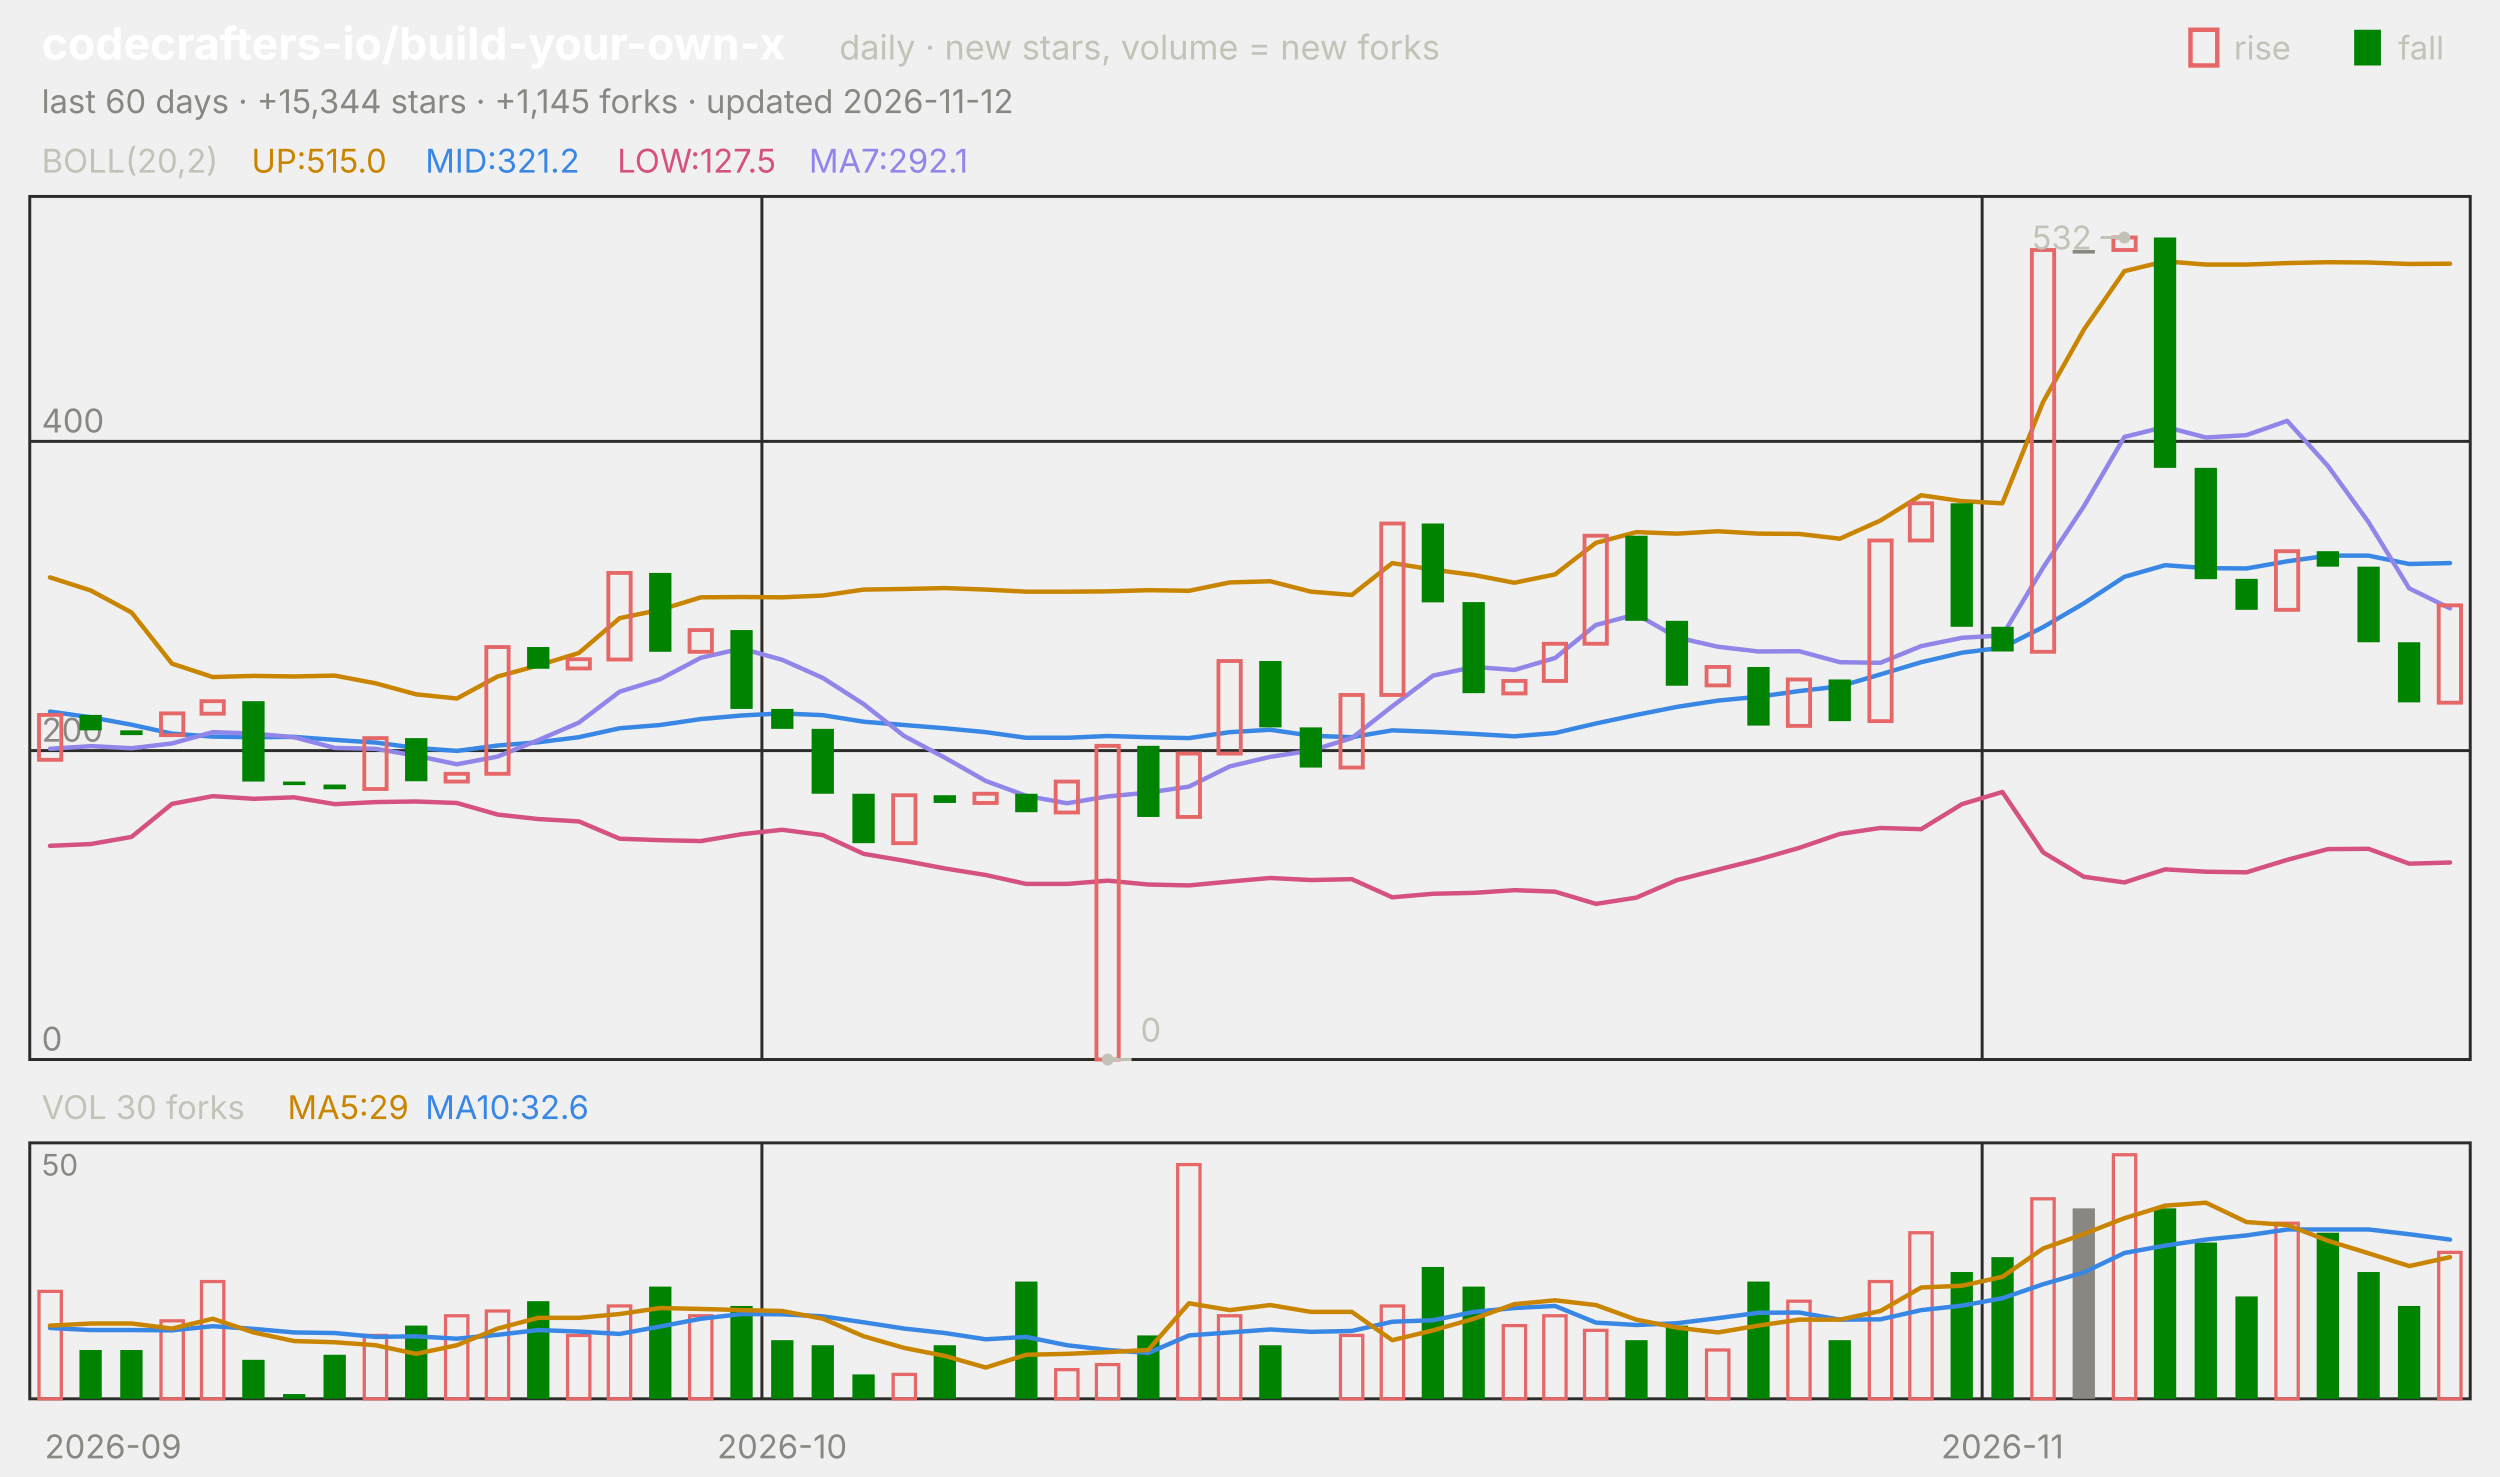
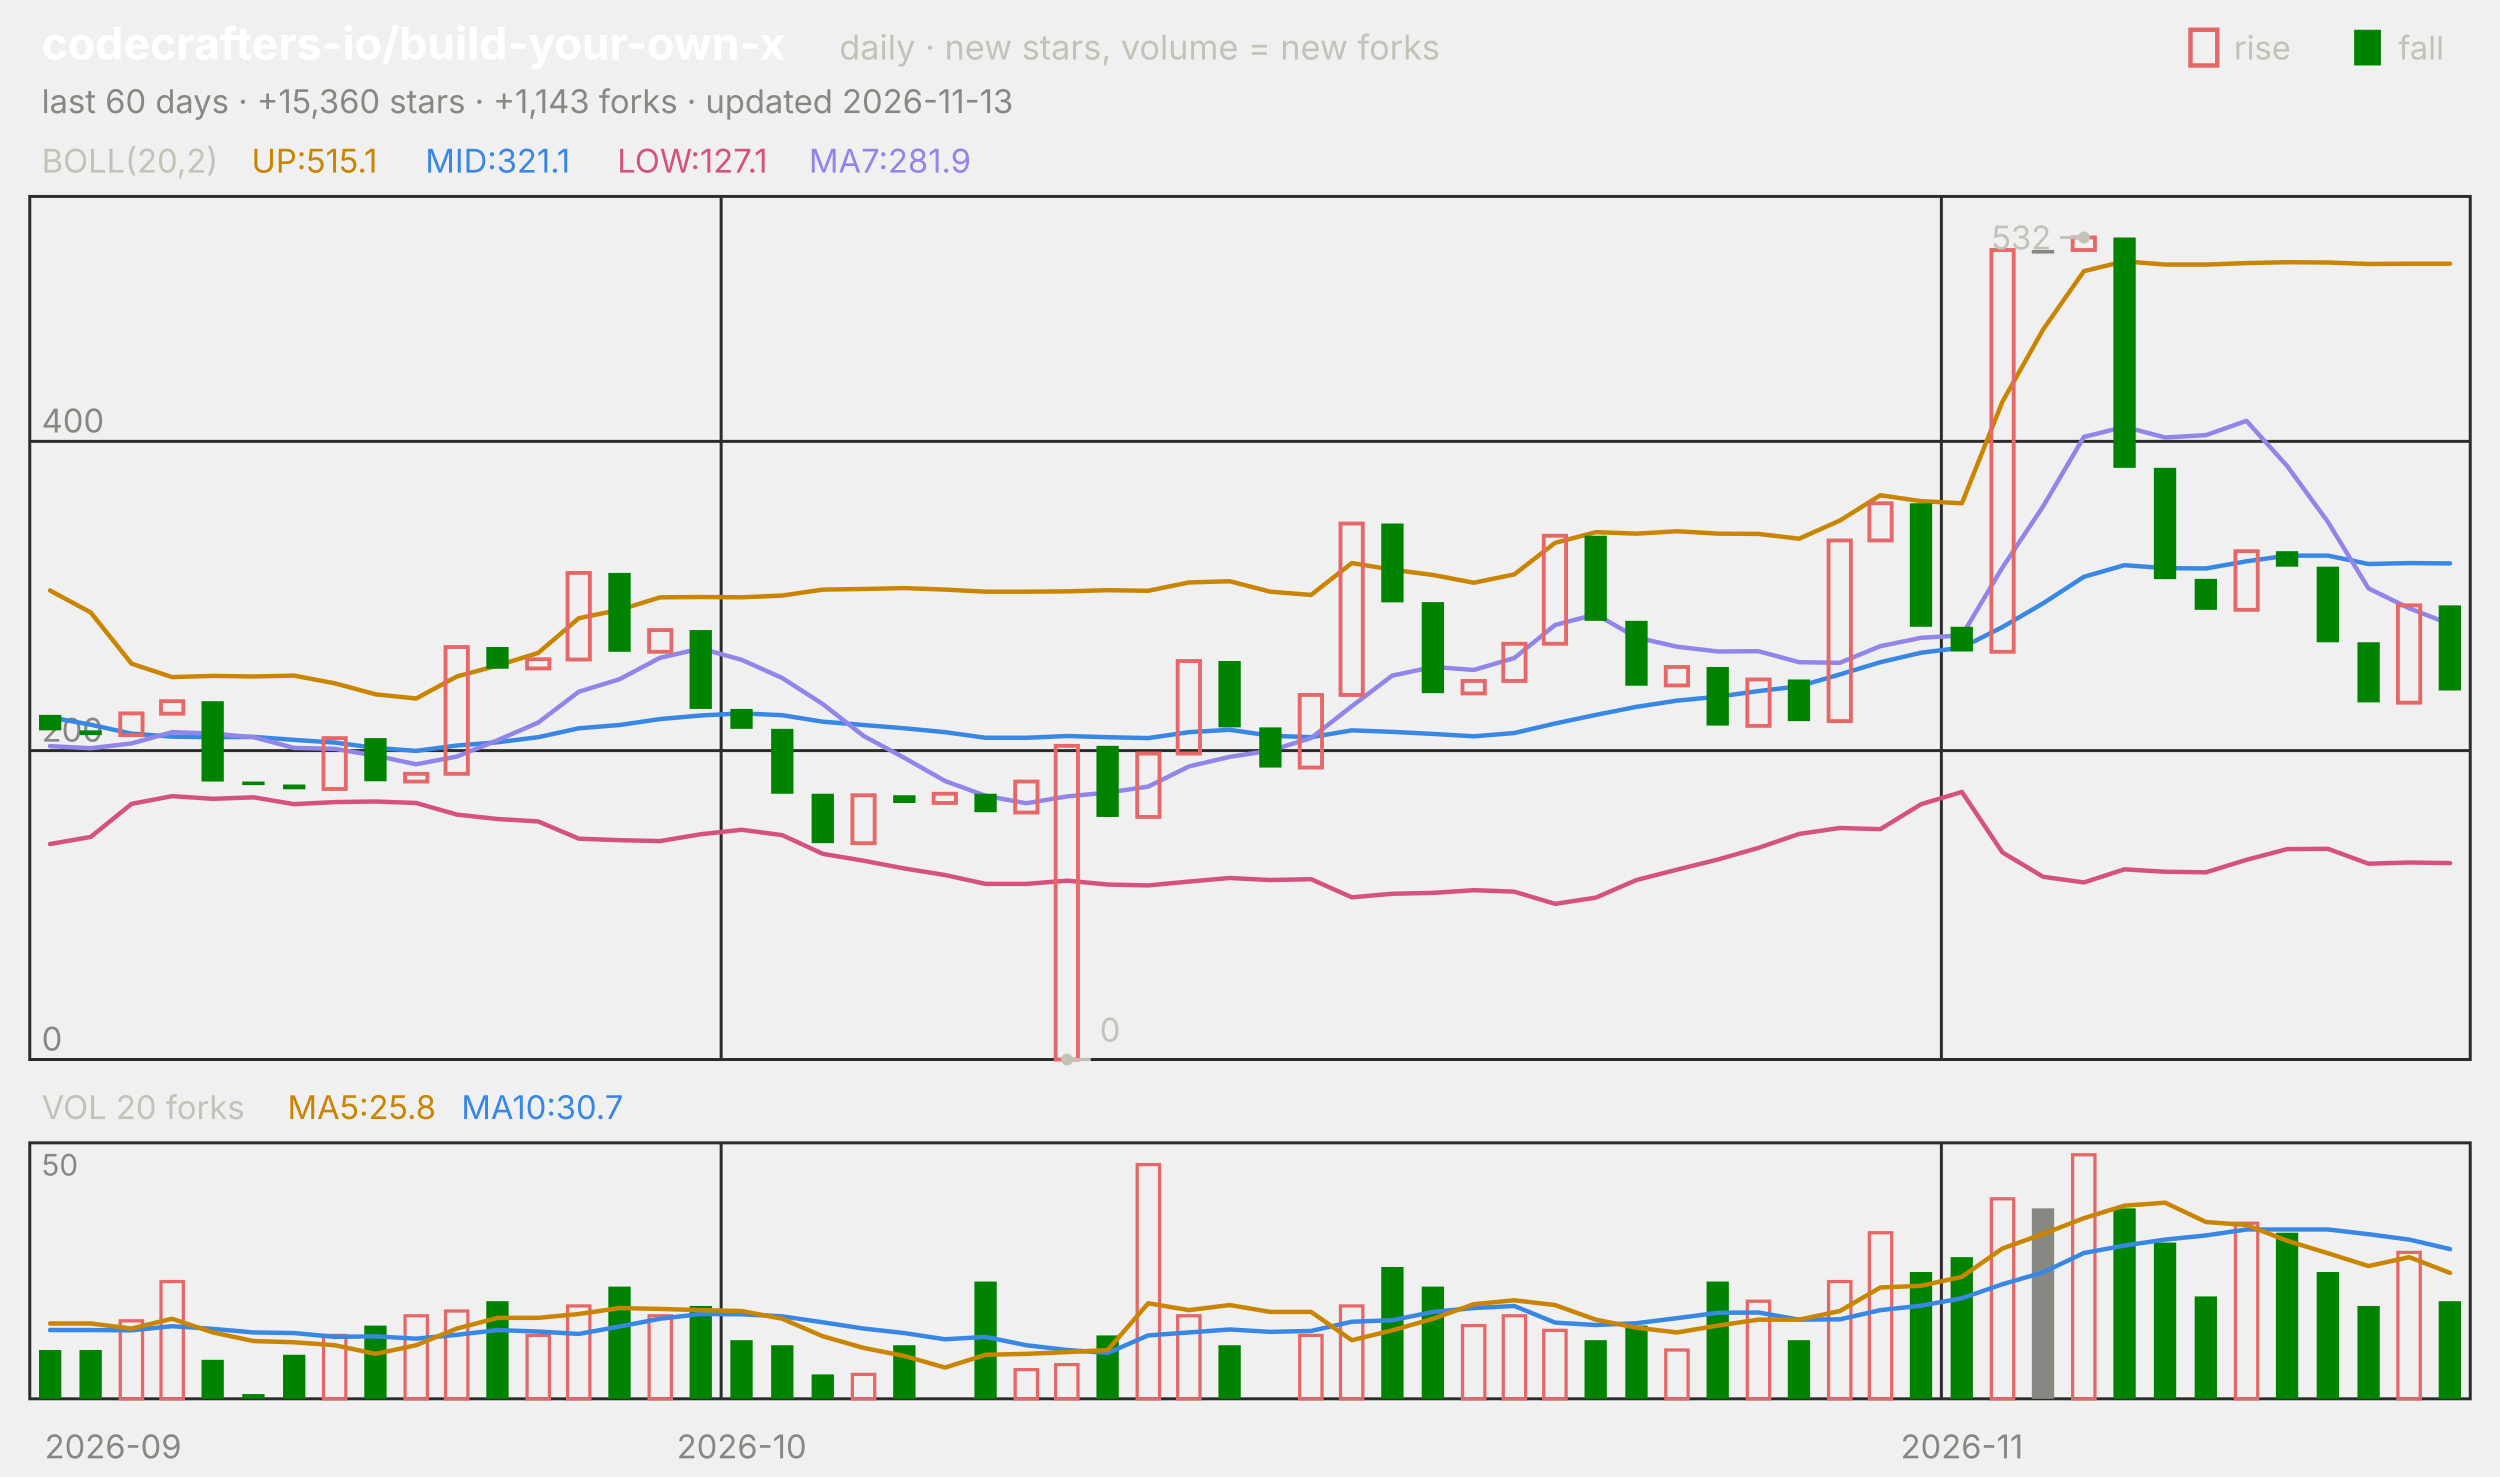
<svg xmlns="http://www.w3.org/2000/svg" viewBox="0 0 840 496" width="840" height="496" font-family="-apple-system,'Segoe UI',system-ui,sans-serif" role="img" aria-label="codecrafters-io/build-your-own-x candlestick chart">
  <text x="14.0" y="20.0" font-size="15" fill="#ffffff" font-weight="650">codecrafters-io/build-your-own-x</text>
  <text x="282.0" y="20.0" font-size="11.5" fill="#c3c2b7">daily · new stars, volume = new forks</text>
  <text x="805.8" y="20.0" font-size="11.0" fill="#c3c2b7">fall</text>
  <rect x="791" y="10" width="9" height="12" fill="#008300" />
  <text x="750.6" y="20.0" font-size="11.0" fill="#c3c2b7">rise</text>
  <rect x="736" y="10" width="9" height="12" fill="none" stroke="#e66767" stroke-width="1.5" />
-   <text x="14.0" y="38.0" font-size="11.0" fill="#898781">last 60 days · +15,344 stars · +1,145 forks · updated 2026-11-12</text>
+   <text x="14.0" y="38.0" font-size="11.0" fill="#898781">last 60 days · +15,360 stars · +1,143 forks · updated 2026-11-13</text>
  <rect x="10" y="66" width="820" height="290" fill="none" stroke="#2c2c2a" />
  <rect x="10" y="384" width="820" height="86" fill="none" stroke="#2c2c2a" />
  <text x="38.0" y="490.0" font-size="11.0" fill="#898781" text-anchor="middle">2026-09</text>
-   <line x1="256.0" y1="66.0" x2="256.0" y2="356.0" stroke="#2c2c2a" stroke-width="1.0" />
-   <line x1="256.0" y1="384.0" x2="256.0" y2="470.0" stroke="#2c2c2a" stroke-width="1.0" />
-   <text x="262.8" y="490.0" font-size="11.0" fill="#898781" text-anchor="middle">2026-10</text>
-   <line x1="666.0" y1="66.0" x2="666.0" y2="356.0" stroke="#2c2c2a" stroke-width="1.0" />
-   <line x1="666.0" y1="384.0" x2="666.0" y2="470.0" stroke="#2c2c2a" stroke-width="1.0" />
-   <text x="672.8" y="490.0" font-size="11.0" fill="#898781" text-anchor="middle">2026-11</text>
+   <line x1="242.3" y1="66.0" x2="242.3" y2="356.0" stroke="#2c2c2a" stroke-width="1.0" />
+   <line x1="242.3" y1="384.0" x2="242.3" y2="470.0" stroke="#2c2c2a" stroke-width="1.0" />
+   <text x="249.2" y="490.0" font-size="11.0" fill="#898781" text-anchor="middle">2026-10</text>
+   <line x1="652.3" y1="66.0" x2="652.3" y2="356.0" stroke="#2c2c2a" stroke-width="1.0" />
+   <line x1="652.3" y1="384.0" x2="652.3" y2="470.0" stroke="#2c2c2a" stroke-width="1.0" />
+   <text x="659.2" y="490.0" font-size="11.0" fill="#898781" text-anchor="middle">2026-11</text>
  <text x="14.0" y="58.0" font-size="11.0" fill="#c3c2b7">BOLL(20,2)</text>
-   <text x="84.5" y="58.0" font-size="11.0" fill="#c98500">UP:515.0</text>
-   <text x="142.9" y="58.0" font-size="11.0" fill="#3987e5">MID:321.2</text>
-   <text x="207.4" y="58.0" font-size="11.0" fill="#d55181">LOW:127.5</text>
-   <text x="271.8" y="58.0" font-size="11.0" fill="#9085e9">MA7:292.1</text>
+   <text x="84.5" y="58.0" font-size="11.0" fill="#c98500">UP:515.1</text>
+   <text x="142.9" y="58.0" font-size="11.0" fill="#3987e5">MID:321.1</text>
+   <text x="207.4" y="58.0" font-size="11.0" fill="#d55181">LOW:127.1</text>
+   <text x="271.8" y="58.0" font-size="11.0" fill="#9085e9">MA7:281.9</text>
  <line x1="10.0" y1="356.0" x2="830.0" y2="356.0" stroke="#2c2c2a" stroke-width="1.0" />
  <text x="14.0" y="353.0" font-size="11.0" fill="#898781">0</text>
  <line x1="10.0" y1="252.2" x2="830.0" y2="252.2" stroke="#2c2c2a" stroke-width="1.0" />
  <text x="14.0" y="249.2" font-size="11.0" fill="#898781">200</text>
  <line x1="10.0" y1="148.3" x2="830.0" y2="148.3" stroke="#2c2c2a" stroke-width="1.0" />
  <text x="14.0" y="145.3" font-size="11.0" fill="#898781">400</text>
-   <polyline points="16.8,194.0 30.5,198.4 44.2,205.8 57.8,223.0 71.5,227.5 85.2,227.1 98.8,227.3 112.5,227.0 126.2,229.6 139.8,233.3 153.5,234.7 167.2,227.3 180.8,223.6 194.5,219.4 208.2,207.7 221.8,204.9 235.5,200.7 249.2,200.6 262.8,200.7 276.5,200.1 290.2,198.1 303.8,197.9 317.5,197.6 331.2,198.1 344.8,198.8 358.5,198.8 372.2,198.7 385.8,198.3 399.5,198.5 413.2,195.7 426.8,195.3 440.5,198.8 454.2,199.9 467.8,189.2 481.5,191.4 495.2,193.2 508.8,195.8 522.5,193.0 536.2,182.4 549.8,178.8 563.5,179.3 577.2,178.5 590.8,179.3 604.5,179.4 618.2,181.0 631.8,174.9 645.5,166.4 659.2,168.4 672.8,169.1 686.5,135.0 700.2,110.7 713.8,91.1 727.5,87.8 741.2,88.9 754.8,88.9 768.5,88.4 782.2,88.1 795.8,88.2 809.5,88.7 823.2,88.6" fill="none" stroke="#c98500" stroke-width="1.5" stroke-linejoin="round" stroke-linecap="round" />
-   <polyline points="16.8,239.1 30.5,241.0 44.2,243.5 57.8,246.5 71.5,247.5 85.2,247.7 98.8,247.6 112.5,248.6 126.2,249.5 139.8,251.3 153.5,252.3 167.2,250.5 180.8,249.4 194.5,247.7 208.2,244.7 221.8,243.6 235.5,241.6 249.2,240.4 262.8,239.7 276.5,240.3 290.2,242.5 303.8,243.6 317.5,244.7 331.2,246.0 344.8,247.9 358.5,247.9 372.2,247.3 385.8,247.7 399.5,248.0 413.2,246.0 426.8,245.2 440.5,247.2 454.2,247.7 467.8,245.4 481.5,245.9 495.2,246.6 508.8,247.4 522.5,246.3 536.2,243.1 549.8,240.2 563.5,237.5 577.2,235.4 590.8,234.1 604.5,232.2 618.2,230.6 631.8,226.6 645.5,222.5 659.2,219.3 672.8,217.6 686.5,210.7 700.2,202.7 713.8,193.8 727.5,189.9 741.2,190.9 754.8,191.0 768.5,188.6 782.2,186.7 795.8,186.7 809.5,189.5 823.2,189.2" fill="none" stroke="#3987e5" stroke-width="1.5" stroke-linejoin="round" stroke-linecap="round" />
-   <polyline points="16.8,284.2 30.5,283.6 44.2,281.2 57.8,270.1 71.5,267.5 85.2,268.4 98.8,267.9 112.5,270.2 126.2,269.5 139.8,269.3 153.5,269.8 167.2,273.7 180.8,275.2 194.5,276.0 208.2,281.8 221.8,282.3 235.5,282.6 249.2,280.3 262.8,278.8 276.5,280.6 290.2,286.9 303.8,289.2 317.5,291.8 331.2,294.0 344.8,297.0 358.5,297.0 372.2,295.9 385.8,297.2 399.5,297.5 413.2,296.2 426.8,295.0 440.5,295.7 454.2,295.4 467.8,301.5 481.5,300.3 495.2,300.0 508.8,299.1 522.5,299.6 536.2,303.7 549.8,301.6 563.5,295.7 577.2,292.2 590.8,288.8 604.5,284.9 618.2,280.2 631.8,278.2 645.5,278.6 659.2,270.2 672.8,266.1 686.5,286.4 700.2,294.6 713.8,296.5 727.5,292.1 741.2,292.9 754.8,293.1 768.5,288.9 782.2,285.3 795.8,285.2 809.5,290.2 823.2,289.8" fill="none" stroke="#d55181" stroke-width="1.5" stroke-linejoin="round" stroke-linecap="round" />
-   <polyline points="16.8,251.6 30.5,250.7 44.2,251.4 57.8,249.8 71.5,246.0 85.2,246.5 98.8,247.7 112.5,251.3 126.2,251.6 139.8,253.9 153.5,256.8 167.2,254.2 180.8,248.7 194.5,242.8 208.2,232.4 221.8,228.2 235.5,221.0 249.2,217.9 262.8,221.7 276.5,227.8 290.2,236.6 303.8,247.3 317.5,254.6 331.2,262.4 344.8,267.4 358.5,269.9 372.2,267.6 385.8,266.3 399.5,264.3 413.2,257.5 426.8,254.3 440.5,252.2 454.2,248.0 467.8,237.3 481.5,227.0 495.2,224.1 508.8,225.1 522.5,221.1 536.2,210.0 549.8,206.4 563.5,214.2 577.2,217.3 590.8,218.9 604.5,218.8 618.2,222.5 631.8,222.7 645.5,217.1 659.2,214.3 672.8,213.5 686.5,190.7 700.2,170.1 713.8,146.8 727.5,143.4 741.2,147.0 754.8,146.2 768.5,141.4 782.2,156.6 795.8,175.4 809.5,197.7 823.2,204.4" fill="none" stroke="#9085e9" stroke-width="1.5" stroke-linejoin="round" stroke-linecap="round" />
-   <rect x="13.1" y="240.2" width="7.5" height="15.1" fill="none" stroke="#e66767" stroke-width="1.3" />
-   <rect x="26.7" y="240.2" width="7.5" height="5.2" fill="#008300" />
-   <rect x="40.4" y="245.4" width="7.5" height="1.6" fill="#008300" />
-   <rect x="54.1" y="239.7" width="7.5" height="7.3" fill="none" stroke="#e66767" stroke-width="1.3" />
-   <rect x="67.7" y="235.6" width="7.5" height="4.2" fill="none" stroke="#e66767" stroke-width="1.3" />
-   <rect x="81.4" y="235.6" width="7.5" height="27.0" fill="#008300" />
-   <rect x="95.1" y="262.6" width="7.5" height="1.2" fill="#008300" />
-   <rect x="108.7" y="263.6" width="7.5" height="1.6" fill="#008300" />
-   <rect x="122.4" y="248.0" width="7.5" height="17.1" fill="none" stroke="#e66767" stroke-width="1.3" />
-   <rect x="136.1" y="248.0" width="7.5" height="14.5" fill="#008300" />
-   <rect x="149.7" y="260.0" width="7.5" height="2.6" fill="none" stroke="#e66767" stroke-width="1.3" />
-   <rect x="163.4" y="217.4" width="7.5" height="42.6" fill="none" stroke="#e66767" stroke-width="1.3" />
-   <rect x="177.1" y="217.4" width="7.5" height="7.3" fill="#008300" />
-   <rect x="190.7" y="221.5" width="7.5" height="3.1" fill="none" stroke="#e66767" stroke-width="1.3" />
-   <rect x="204.4" y="192.5" width="7.5" height="29.1" fill="none" stroke="#e66767" stroke-width="1.3" />
-   <rect x="218.1" y="192.5" width="7.5" height="26.5" fill="#008300" />
-   <rect x="231.7" y="211.7" width="7.5" height="7.3" fill="none" stroke="#e66767" stroke-width="1.3" />
-   <rect x="245.4" y="211.7" width="7.5" height="26.5" fill="#008300" />
-   <rect x="259.1" y="238.2" width="7.5" height="6.7" fill="#008300" />
-   <rect x="272.7" y="244.9" width="7.5" height="21.8" fill="#008300" />
-   <rect x="286.4" y="266.7" width="7.5" height="16.6" fill="#008300" />
-   <rect x="300.1" y="267.2" width="7.5" height="16.1" fill="none" stroke="#e66767" stroke-width="1.3" />
-   <rect x="313.7" y="267.2" width="7.5" height="2.6" fill="#008300" />
-   <rect x="327.4" y="266.7" width="7.5" height="3.1" fill="none" stroke="#e66767" stroke-width="1.3" />
-   <rect x="341.1" y="266.7" width="7.5" height="6.2" fill="#008300" />
-   <rect x="354.7" y="262.6" width="7.5" height="10.4" fill="none" stroke="#e66767" stroke-width="1.3" />
-   <rect x="368.4" y="250.6" width="7.5" height="105.4" fill="none" stroke="#e66767" stroke-width="1.3" />
-   <rect x="382.1" y="250.6" width="7.5" height="23.9" fill="#008300" />
-   <rect x="395.7" y="253.2" width="7.5" height="21.3" fill="none" stroke="#e66767" stroke-width="1.3" />
-   <rect x="409.4" y="222.1" width="7.5" height="31.1" fill="none" stroke="#e66767" stroke-width="1.3" />
-   <rect x="423.1" y="222.1" width="7.5" height="22.3" fill="#008300" />
-   <rect x="436.7" y="244.4" width="7.5" height="13.5" fill="#008300" />
-   <rect x="450.4" y="233.5" width="7.5" height="24.4" fill="none" stroke="#e66767" stroke-width="1.3" />
-   <rect x="464.1" y="175.9" width="7.5" height="57.6" fill="none" stroke="#e66767" stroke-width="1.3" />
-   <rect x="477.7" y="175.9" width="7.5" height="26.5" fill="#008300" />
-   <rect x="491.4" y="202.3" width="7.5" height="30.6" fill="#008300" />
-   <rect x="505.1" y="228.8" width="7.5" height="4.2" fill="none" stroke="#e66767" stroke-width="1.3" />
-   <rect x="518.7" y="216.3" width="7.5" height="12.5" fill="none" stroke="#e66767" stroke-width="1.3" />
-   <rect x="532.4" y="180.0" width="7.5" height="36.3" fill="none" stroke="#e66767" stroke-width="1.3" />
-   <rect x="546.1" y="180.0" width="7.5" height="28.6" fill="#008300" />
-   <rect x="559.7" y="208.6" width="7.5" height="21.8" fill="#008300" />
-   <rect x="573.4" y="224.1" width="7.5" height="6.2" fill="none" stroke="#e66767" stroke-width="1.3" />
-   <rect x="587.1" y="224.1" width="7.5" height="19.7" fill="#008300" />
-   <rect x="600.7" y="228.3" width="7.5" height="15.6" fill="none" stroke="#e66767" stroke-width="1.3" />
-   <rect x="614.4" y="228.3" width="7.5" height="14.0" fill="#008300" />
-   <rect x="628.1" y="181.6" width="7.5" height="60.7" fill="none" stroke="#e66767" stroke-width="1.3" />
-   <rect x="641.7" y="169.1" width="7.5" height="12.5" fill="none" stroke="#e66767" stroke-width="1.3" />
-   <rect x="655.4" y="169.1" width="7.5" height="41.5" fill="#008300" />
-   <rect x="669.1" y="210.6" width="7.5" height="8.3" fill="#008300" />
-   <rect x="682.7" y="84.0" width="7.5" height="135.0" fill="none" stroke="#e66767" stroke-width="1.3" />
-   <rect x="696.4" y="84.0" width="7.5" height="1.2" fill="#898781" />
-   <rect x="710.1" y="79.8" width="7.5" height="4.2" fill="none" stroke="#e66767" stroke-width="1.3" />
-   <rect x="723.7" y="79.8" width="7.5" height="77.4" fill="#008300" />
-   <rect x="737.4" y="157.2" width="7.5" height="37.4" fill="#008300" />
-   <rect x="751.1" y="194.5" width="7.5" height="10.4" fill="#008300" />
-   <rect x="764.7" y="185.2" width="7.5" height="19.7" fill="none" stroke="#e66767" stroke-width="1.3" />
-   <rect x="778.4" y="185.2" width="7.5" height="5.2" fill="#008300" />
-   <rect x="792.1" y="190.4" width="7.5" height="25.4" fill="#008300" />
-   <rect x="805.7" y="215.8" width="7.5" height="20.2" fill="#008300" />
-   <rect x="819.4" y="203.4" width="7.5" height="32.7" fill="none" stroke="#e66767" stroke-width="1.3" />
-   <circle cx="713.8" cy="79.8" r="2" fill="#c3c2b7" />
-   <line x1="713.8" y1="79.8" x2="705.8" y2="79.8" stroke="#c3c2b7" stroke-width="1.0" />
-   <text x="702.8" y="83.8" font-size="11.0" fill="#c3c2b7" text-anchor="end">532</text>
-   <circle cx="372.2" cy="356.0" r="2" fill="#c3c2b7" />
-   <line x1="372.2" y1="356.0" x2="380.2" y2="356.0" stroke="#c3c2b7" stroke-width="1.0" />
-   <text x="383.2" y="350.0" font-size="11.0" fill="#c3c2b7">0</text>
-   <text x="14.0" y="376.0" font-size="11.0" fill="#c3c2b7">VOL 30 forks</text>
-   <text x="96.6" y="376.0" font-size="11.0" fill="#c98500">MA5:29</text>
-   <text x="142.9" y="376.0" font-size="11.0" fill="#3987e5">MA10:32.6</text>
+   <polyline points="16.8,198.4 30.5,205.8 44.2,223.0 57.8,227.5 71.5,227.1 85.2,227.3 98.8,227.0 112.5,229.6 126.2,233.3 139.8,234.7 153.5,227.3 167.2,223.6 180.8,219.4 194.5,207.7 208.2,204.9 221.8,200.7 235.5,200.6 249.2,200.7 262.8,200.1 276.5,198.1 290.2,197.9 303.8,197.6 317.5,198.1 331.2,198.8 344.8,198.8 358.5,198.7 372.2,198.3 385.8,198.5 399.5,195.7 413.2,195.3 426.8,198.8 440.5,199.9 454.2,189.2 467.8,191.4 481.5,193.2 495.2,195.8 508.8,193.0 522.5,182.4 536.2,178.8 549.8,179.3 563.5,178.5 577.2,179.3 590.8,179.4 604.5,181.0 618.2,174.9 631.8,166.4 645.5,168.4 659.2,169.1 672.8,135.0 686.5,110.7 700.2,91.1 713.8,87.8 727.5,88.9 741.2,88.9 754.8,88.4 768.5,88.1 782.2,88.2 795.8,88.7 809.5,88.6 823.2,88.6" fill="none" stroke="#c98500" stroke-width="1.5" stroke-linejoin="round" stroke-linecap="round" />
+   <polyline points="16.8,241.0 30.5,243.5 44.2,246.5 57.8,247.5 71.5,247.7 85.2,247.6 98.8,248.6 112.5,249.5 126.2,251.3 139.8,252.3 153.5,250.5 167.2,249.4 180.8,247.7 194.5,244.7 208.2,243.6 221.8,241.6 235.5,240.4 249.2,239.7 262.8,240.3 276.5,242.5 290.2,243.6 303.8,244.7 317.5,246.0 331.2,247.9 344.8,247.9 358.5,247.3 372.2,247.7 385.8,248.0 399.5,246.0 413.2,245.2 426.8,247.2 440.5,247.7 454.2,245.4 467.8,245.9 481.5,246.6 495.2,247.4 508.8,246.3 522.5,243.1 536.2,240.2 549.8,237.5 563.5,235.4 577.2,234.1 590.8,232.2 604.5,230.6 618.2,226.6 631.8,222.5 645.5,219.3 659.2,217.6 672.8,210.7 686.5,202.7 700.2,193.8 713.8,189.9 727.5,190.9 741.2,191.0 754.8,188.6 768.5,186.7 782.2,186.7 795.8,189.5 809.5,189.2 823.2,189.3" fill="none" stroke="#3987e5" stroke-width="1.5" stroke-linejoin="round" stroke-linecap="round" />
+   <polyline points="16.8,283.6 30.5,281.2 44.2,270.1 57.8,267.5 71.5,268.4 85.2,267.9 98.8,270.2 112.5,269.5 126.2,269.3 139.8,269.8 153.5,273.7 167.2,275.2 180.8,276.0 194.5,281.8 208.2,282.3 221.8,282.6 235.5,280.3 249.2,278.8 262.8,280.6 276.5,286.9 290.2,289.2 303.8,291.8 317.5,294.0 331.2,297.0 344.8,297.0 358.5,295.9 372.2,297.2 385.8,297.5 399.5,296.2 413.2,295.0 426.8,295.7 440.5,295.4 454.2,301.5 467.8,300.3 481.5,300.0 495.2,299.1 508.8,299.6 522.5,303.7 536.2,301.6 549.8,295.7 563.5,292.2 577.2,288.8 590.8,284.9 604.5,280.2 618.2,278.2 631.8,278.6 645.5,270.2 659.2,266.1 672.8,286.4 686.5,294.6 700.2,296.5 713.8,292.1 727.5,292.9 741.2,293.1 754.8,288.9 768.5,285.3 782.2,285.2 795.8,290.2 809.5,289.8 823.2,290.0" fill="none" stroke="#d55181" stroke-width="1.5" stroke-linejoin="round" stroke-linecap="round" />
+   <polyline points="16.8,250.7 30.5,251.4 44.2,249.8 57.8,246.0 71.5,246.5 85.2,247.7 98.8,251.3 112.5,251.6 126.2,253.9 139.8,256.8 153.5,254.2 167.2,248.7 180.8,242.8 194.5,232.4 208.2,228.2 221.8,221.0 235.5,217.9 249.2,221.7 262.8,227.8 276.5,236.6 290.2,247.3 303.8,254.6 317.5,262.4 331.2,267.4 344.8,269.9 358.5,267.6 372.2,266.3 385.8,264.3 399.5,257.5 413.2,254.3 426.8,252.2 440.5,248.0 454.2,237.3 467.8,227.0 481.5,224.1 495.2,225.1 508.8,221.1 522.5,210.0 536.2,206.4 549.8,214.2 563.5,217.3 577.2,218.9 590.8,218.8 604.5,222.5 618.2,222.7 631.8,217.1 645.5,214.3 659.2,213.5 672.8,190.7 686.5,170.1 700.2,146.8 713.8,143.4 727.5,147.0 741.2,146.2 754.8,141.4 768.5,156.6 782.2,175.4 795.8,197.7 809.5,204.4 823.2,209.7" fill="none" stroke="#9085e9" stroke-width="1.5" stroke-linejoin="round" stroke-linecap="round" />
+   <rect x="13.1" y="240.2" width="7.5" height="5.2" fill="#008300" />
+   <rect x="26.7" y="245.4" width="7.5" height="1.6" fill="#008300" />
+   <rect x="40.4" y="239.7" width="7.5" height="7.3" fill="none" stroke="#e66767" stroke-width="1.3" />
+   <rect x="54.1" y="235.6" width="7.5" height="4.2" fill="none" stroke="#e66767" stroke-width="1.3" />
+   <rect x="67.7" y="235.6" width="7.5" height="27.0" fill="#008300" />
+   <rect x="81.4" y="262.6" width="7.5" height="1.2" fill="#008300" />
+   <rect x="95.1" y="263.6" width="7.5" height="1.6" fill="#008300" />
+   <rect x="108.7" y="248.0" width="7.5" height="17.1" fill="none" stroke="#e66767" stroke-width="1.3" />
+   <rect x="122.4" y="248.0" width="7.5" height="14.5" fill="#008300" />
+   <rect x="136.1" y="260.0" width="7.5" height="2.6" fill="none" stroke="#e66767" stroke-width="1.3" />
+   <rect x="149.7" y="217.4" width="7.5" height="42.6" fill="none" stroke="#e66767" stroke-width="1.3" />
+   <rect x="163.4" y="217.4" width="7.5" height="7.3" fill="#008300" />
+   <rect x="177.1" y="221.5" width="7.5" height="3.1" fill="none" stroke="#e66767" stroke-width="1.3" />
+   <rect x="190.7" y="192.5" width="7.5" height="29.1" fill="none" stroke="#e66767" stroke-width="1.3" />
+   <rect x="204.4" y="192.5" width="7.5" height="26.5" fill="#008300" />
+   <rect x="218.1" y="211.7" width="7.5" height="7.3" fill="none" stroke="#e66767" stroke-width="1.3" />
+   <rect x="231.7" y="211.7" width="7.5" height="26.5" fill="#008300" />
+   <rect x="245.4" y="238.2" width="7.5" height="6.7" fill="#008300" />
+   <rect x="259.1" y="244.9" width="7.5" height="21.8" fill="#008300" />
+   <rect x="272.7" y="266.7" width="7.5" height="16.6" fill="#008300" />
+   <rect x="286.4" y="267.2" width="7.5" height="16.1" fill="none" stroke="#e66767" stroke-width="1.3" />
+   <rect x="300.1" y="267.2" width="7.5" height="2.6" fill="#008300" />
+   <rect x="313.7" y="266.7" width="7.5" height="3.1" fill="none" stroke="#e66767" stroke-width="1.3" />
+   <rect x="327.4" y="266.7" width="7.5" height="6.2" fill="#008300" />
+   <rect x="341.1" y="262.6" width="7.5" height="10.4" fill="none" stroke="#e66767" stroke-width="1.3" />
+   <rect x="354.7" y="250.6" width="7.5" height="105.4" fill="none" stroke="#e66767" stroke-width="1.3" />
+   <rect x="368.4" y="250.6" width="7.5" height="23.9" fill="#008300" />
+   <rect x="382.1" y="253.2" width="7.5" height="21.3" fill="none" stroke="#e66767" stroke-width="1.3" />
+   <rect x="395.7" y="222.1" width="7.5" height="31.1" fill="none" stroke="#e66767" stroke-width="1.3" />
+   <rect x="409.4" y="222.1" width="7.5" height="22.3" fill="#008300" />
+   <rect x="423.1" y="244.4" width="7.5" height="13.5" fill="#008300" />
+   <rect x="436.7" y="233.5" width="7.5" height="24.4" fill="none" stroke="#e66767" stroke-width="1.3" />
+   <rect x="450.4" y="175.9" width="7.5" height="57.6" fill="none" stroke="#e66767" stroke-width="1.3" />
+   <rect x="464.1" y="175.9" width="7.5" height="26.5" fill="#008300" />
+   <rect x="477.7" y="202.3" width="7.5" height="30.6" fill="#008300" />
+   <rect x="491.4" y="228.8" width="7.5" height="4.2" fill="none" stroke="#e66767" stroke-width="1.3" />
+   <rect x="505.1" y="216.3" width="7.5" height="12.5" fill="none" stroke="#e66767" stroke-width="1.3" />
+   <rect x="518.7" y="180.0" width="7.5" height="36.3" fill="none" stroke="#e66767" stroke-width="1.3" />
+   <rect x="532.4" y="180.0" width="7.5" height="28.6" fill="#008300" />
+   <rect x="546.1" y="208.6" width="7.5" height="21.8" fill="#008300" />
+   <rect x="559.7" y="224.1" width="7.5" height="6.2" fill="none" stroke="#e66767" stroke-width="1.3" />
+   <rect x="573.4" y="224.1" width="7.5" height="19.7" fill="#008300" />
+   <rect x="587.1" y="228.3" width="7.5" height="15.6" fill="none" stroke="#e66767" stroke-width="1.3" />
+   <rect x="600.7" y="228.3" width="7.5" height="14.0" fill="#008300" />
+   <rect x="614.4" y="181.6" width="7.5" height="60.7" fill="none" stroke="#e66767" stroke-width="1.3" />
+   <rect x="628.1" y="169.1" width="7.5" height="12.5" fill="none" stroke="#e66767" stroke-width="1.3" />
+   <rect x="641.7" y="169.1" width="7.5" height="41.5" fill="#008300" />
+   <rect x="655.4" y="210.6" width="7.5" height="8.3" fill="#008300" />
+   <rect x="669.1" y="84.0" width="7.5" height="135.0" fill="none" stroke="#e66767" stroke-width="1.3" />
+   <rect x="682.7" y="84.0" width="7.5" height="1.2" fill="#898781" />
+   <rect x="696.4" y="79.8" width="7.5" height="4.2" fill="none" stroke="#e66767" stroke-width="1.3" />
+   <rect x="710.1" y="79.8" width="7.5" height="77.4" fill="#008300" />
+   <rect x="723.7" y="157.2" width="7.5" height="37.4" fill="#008300" />
+   <rect x="737.4" y="194.5" width="7.5" height="10.4" fill="#008300" />
+   <rect x="751.1" y="185.2" width="7.5" height="19.7" fill="none" stroke="#e66767" stroke-width="1.3" />
+   <rect x="764.7" y="185.2" width="7.5" height="5.2" fill="#008300" />
+   <rect x="778.4" y="190.4" width="7.5" height="25.4" fill="#008300" />
+   <rect x="792.1" y="215.8" width="7.5" height="20.2" fill="#008300" />
+   <rect x="805.7" y="203.4" width="7.5" height="32.7" fill="none" stroke="#e66767" stroke-width="1.3" />
+   <rect x="819.4" y="203.4" width="7.5" height="28.6" fill="#008300" />
+   <circle cx="700.2" cy="79.8" r="2" fill="#c3c2b7" />
+   <line x1="700.2" y1="79.8" x2="692.2" y2="79.8" stroke="#c3c2b7" stroke-width="1.0" />
+   <text x="689.2" y="83.8" font-size="11.0" fill="#c3c2b7" text-anchor="end">532</text>
+   <circle cx="358.5" cy="356.0" r="2" fill="#c3c2b7" />
+   <line x1="358.5" y1="356.0" x2="366.5" y2="356.0" stroke="#c3c2b7" stroke-width="1.0" />
+   <text x="369.5" y="350.0" font-size="11.0" fill="#c3c2b7">0</text>
+   <text x="14.0" y="376.0" font-size="11.0" fill="#c3c2b7">VOL 20 forks</text>
+   <text x="96.6" y="376.0" font-size="11.0" fill="#c98500">MA5:25.8</text>
+   <text x="155.0" y="376.0" font-size="11.0" fill="#3987e5">MA10:30.7</text>
  <text x="14.0" y="395.0" font-size="10" fill="#898781">50</text>
-   <rect x="13.1" y="433.9" width="7.5" height="36.1" fill="none" stroke="#e66767" stroke-width="1.1" />
+   <rect x="13.1" y="453.6" width="7.5" height="16.4" fill="#008300" />
  <rect x="26.7" y="453.6" width="7.5" height="16.4" fill="#008300" />
-   <rect x="40.4" y="453.6" width="7.5" height="16.4" fill="#008300" />
-   <rect x="54.1" y="443.8" width="7.5" height="26.2" fill="none" stroke="#e66767" stroke-width="1.1" />
-   <rect x="67.7" y="430.6" width="7.5" height="39.4" fill="none" stroke="#e66767" stroke-width="1.1" />
-   <rect x="81.4" y="456.9" width="7.5" height="13.1" fill="#008300" />
-   <rect x="95.1" y="468.4" width="7.5" height="1.6" fill="#008300" />
-   <rect x="108.7" y="455.2" width="7.5" height="14.8" fill="#008300" />
-   <rect x="122.4" y="448.7" width="7.5" height="21.3" fill="none" stroke="#e66767" stroke-width="1.1" />
-   <rect x="136.1" y="445.4" width="7.5" height="24.6" fill="#008300" />
-   <rect x="149.7" y="442.1" width="7.5" height="27.9" fill="none" stroke="#e66767" stroke-width="1.1" />
-   <rect x="163.4" y="440.5" width="7.5" height="29.5" fill="none" stroke="#e66767" stroke-width="1.1" />
-   <rect x="177.1" y="437.2" width="7.5" height="32.8" fill="#008300" />
-   <rect x="190.7" y="448.7" width="7.5" height="21.3" fill="none" stroke="#e66767" stroke-width="1.1" />
-   <rect x="204.4" y="438.8" width="7.5" height="31.2" fill="none" stroke="#e66767" stroke-width="1.1" />
-   <rect x="218.1" y="432.3" width="7.5" height="37.7" fill="#008300" />
-   <rect x="231.7" y="442.1" width="7.5" height="27.9" fill="none" stroke="#e66767" stroke-width="1.1" />
-   <rect x="245.4" y="438.8" width="7.5" height="31.2" fill="#008300" />
-   <rect x="259.1" y="450.3" width="7.5" height="19.7" fill="#008300" />
-   <rect x="272.7" y="452.0" width="7.5" height="18.0" fill="#008300" />
-   <rect x="286.4" y="461.8" width="7.5" height="8.2" fill="#008300" />
-   <rect x="300.1" y="461.8" width="7.5" height="8.2" fill="none" stroke="#e66767" stroke-width="1.1" />
-   <rect x="313.7" y="452.0" width="7.5" height="18.0" fill="#008300" />
-   <rect x="341.1" y="430.6" width="7.5" height="39.4" fill="#008300" />
-   <rect x="354.7" y="460.2" width="7.5" height="9.8" fill="none" stroke="#e66767" stroke-width="1.1" />
-   <rect x="368.4" y="458.5" width="7.5" height="11.5" fill="none" stroke="#e66767" stroke-width="1.1" />
-   <rect x="382.1" y="448.7" width="7.5" height="21.3" fill="#008300" />
-   <rect x="395.7" y="391.3" width="7.5" height="78.7" fill="none" stroke="#e66767" stroke-width="1.1" />
-   <rect x="409.4" y="442.1" width="7.5" height="27.9" fill="none" stroke="#e66767" stroke-width="1.1" />
-   <rect x="423.1" y="452.0" width="7.5" height="18.0" fill="#008300" />
-   <rect x="450.4" y="448.7" width="7.5" height="21.3" fill="none" stroke="#e66767" stroke-width="1.1" />
-   <rect x="464.1" y="438.8" width="7.5" height="31.2" fill="none" stroke="#e66767" stroke-width="1.1" />
-   <rect x="477.7" y="425.7" width="7.5" height="44.3" fill="#008300" />
-   <rect x="491.4" y="432.3" width="7.5" height="37.7" fill="#008300" />
-   <rect x="505.1" y="445.4" width="7.5" height="24.6" fill="none" stroke="#e66767" stroke-width="1.1" />
-   <rect x="518.7" y="442.1" width="7.5" height="27.9" fill="none" stroke="#e66767" stroke-width="1.1" />
-   <rect x="532.4" y="447.0" width="7.5" height="23.0" fill="none" stroke="#e66767" stroke-width="1.1" />
-   <rect x="546.1" y="450.3" width="7.5" height="19.7" fill="#008300" />
-   <rect x="559.7" y="445.4" width="7.5" height="24.6" fill="#008300" />
-   <rect x="573.4" y="453.6" width="7.5" height="16.4" fill="none" stroke="#e66767" stroke-width="1.1" />
-   <rect x="587.1" y="430.6" width="7.5" height="39.4" fill="#008300" />
-   <rect x="600.7" y="437.2" width="7.5" height="32.8" fill="none" stroke="#e66767" stroke-width="1.1" />
-   <rect x="614.4" y="450.3" width="7.5" height="19.7" fill="#008300" />
-   <rect x="628.1" y="430.6" width="7.5" height="39.4" fill="none" stroke="#e66767" stroke-width="1.1" />
-   <rect x="641.7" y="414.2" width="7.5" height="55.8" fill="none" stroke="#e66767" stroke-width="1.1" />
-   <rect x="655.4" y="427.4" width="7.5" height="42.6" fill="#008300" />
-   <rect x="669.1" y="422.4" width="7.5" height="47.6" fill="#008300" />
-   <rect x="682.7" y="402.8" width="7.5" height="67.2" fill="none" stroke="#e66767" stroke-width="1.1" />
-   <rect x="696.4" y="406.0" width="7.5" height="64.0" fill="#898781" />
-   <rect x="710.1" y="388.0" width="7.5" height="82.0" fill="none" stroke="#e66767" stroke-width="1.1" />
-   <rect x="723.7" y="406.0" width="7.5" height="64.0" fill="#008300" />
-   <rect x="737.4" y="417.5" width="7.5" height="52.5" fill="#008300" />
-   <rect x="751.1" y="435.6" width="7.5" height="34.4" fill="#008300" />
-   <rect x="764.7" y="411.0" width="7.5" height="59.0" fill="none" stroke="#e66767" stroke-width="1.1" />
-   <rect x="778.4" y="414.2" width="7.5" height="55.8" fill="#008300" />
-   <rect x="792.1" y="427.4" width="7.5" height="42.6" fill="#008300" />
-   <rect x="805.7" y="438.8" width="7.5" height="31.2" fill="#008300" />
-   <rect x="819.4" y="420.8" width="7.5" height="49.2" fill="none" stroke="#e66767" stroke-width="1.1" />
-   <polyline points="16.8,446.2 30.5,446.9 44.2,446.9 57.8,447.0 71.5,445.6 85.2,446.5 98.8,447.7 112.5,447.9 126.2,449.2 139.8,449.0 153.5,449.8 167.2,448.5 180.8,446.9 194.5,447.4 208.2,448.2 221.8,445.7 235.5,443.1 249.2,441.5 262.8,441.6 276.5,442.3 290.2,444.3 303.8,446.4 317.5,447.9 331.2,450.0 344.8,449.2 358.5,452.0 372.2,453.6 385.8,454.6 399.5,448.7 413.2,447.7 426.8,446.7 440.5,447.5 454.2,447.2 467.8,444.1 481.5,443.6 495.2,440.8 508.8,439.5 522.5,438.8 536.2,444.4 549.8,445.2 563.5,444.6 577.2,442.9 590.8,441.1 604.5,441.0 618.2,443.4 631.8,443.3 645.5,440.2 659.2,438.7 672.8,436.2 686.5,431.5 700.2,427.5 713.8,421.0 727.5,418.5 741.2,416.5 754.8,415.1 768.5,413.1 782.2,413.1 795.8,413.1 809.5,414.7 823.2,416.5" fill="none" stroke="#3987e5" stroke-width="1.5" stroke-linejoin="round" stroke-linecap="round" />
-   <polyline points="16.8,445.4 30.5,444.7 44.2,444.7 57.8,446.4 71.5,443.1 85.2,447.7 98.8,450.6 112.5,451.0 126.2,452.0 139.8,454.9 153.5,452.0 167.2,446.4 180.8,442.8 194.5,442.8 208.2,441.5 221.8,439.5 235.5,439.8 249.2,440.2 262.8,440.5 276.5,443.1 290.2,449.0 303.8,452.9 317.5,455.6 331.2,459.5 344.8,455.2 358.5,454.9 372.2,454.3 385.8,453.6 399.5,437.9 413.2,440.2 426.8,438.5 440.5,440.8 454.2,440.8 467.8,450.3 481.5,447.0 495.2,443.1 508.8,438.2 522.5,436.9 536.2,438.5 549.8,443.4 563.5,446.1 577.2,447.7 590.8,445.4 604.5,443.4 618.2,443.4 631.8,440.5 645.5,432.6 659.2,432.0 672.8,429.0 686.5,419.5 700.2,414.6 713.8,409.3 727.5,405.1 741.2,404.1 754.8,410.6 768.5,411.6 782.2,416.9 795.8,421.1 809.5,425.4 823.2,422.4" fill="none" stroke="#c98500" stroke-width="1.5" stroke-linejoin="round" stroke-linecap="round" />
+   <rect x="40.4" y="443.8" width="7.5" height="26.2" fill="none" stroke="#e66767" stroke-width="1.1" />
+   <rect x="54.1" y="430.6" width="7.5" height="39.4" fill="none" stroke="#e66767" stroke-width="1.1" />
+   <rect x="67.7" y="456.9" width="7.5" height="13.1" fill="#008300" />
+   <rect x="81.4" y="468.4" width="7.5" height="1.6" fill="#008300" />
+   <rect x="95.1" y="455.2" width="7.5" height="14.8" fill="#008300" />
+   <rect x="108.7" y="448.7" width="7.5" height="21.3" fill="none" stroke="#e66767" stroke-width="1.1" />
+   <rect x="122.4" y="445.4" width="7.5" height="24.6" fill="#008300" />
+   <rect x="136.1" y="442.1" width="7.5" height="27.9" fill="none" stroke="#e66767" stroke-width="1.1" />
+   <rect x="149.7" y="440.5" width="7.5" height="29.5" fill="none" stroke="#e66767" stroke-width="1.1" />
+   <rect x="163.4" y="437.2" width="7.5" height="32.8" fill="#008300" />
+   <rect x="177.1" y="448.7" width="7.5" height="21.3" fill="none" stroke="#e66767" stroke-width="1.1" />
+   <rect x="190.7" y="438.8" width="7.5" height="31.2" fill="none" stroke="#e66767" stroke-width="1.1" />
+   <rect x="204.4" y="432.3" width="7.5" height="37.7" fill="#008300" />
+   <rect x="218.1" y="442.1" width="7.5" height="27.9" fill="none" stroke="#e66767" stroke-width="1.1" />
+   <rect x="231.7" y="438.8" width="7.5" height="31.2" fill="#008300" />
+   <rect x="245.4" y="450.3" width="7.5" height="19.7" fill="#008300" />
+   <rect x="259.1" y="452.0" width="7.5" height="18.0" fill="#008300" />
+   <rect x="272.7" y="461.8" width="7.5" height="8.2" fill="#008300" />
+   <rect x="286.4" y="461.8" width="7.5" height="8.2" fill="none" stroke="#e66767" stroke-width="1.1" />
+   <rect x="300.1" y="452.0" width="7.5" height="18.0" fill="#008300" />
+   <rect x="327.4" y="430.6" width="7.5" height="39.4" fill="#008300" />
+   <rect x="341.1" y="460.2" width="7.5" height="9.8" fill="none" stroke="#e66767" stroke-width="1.1" />
+   <rect x="354.7" y="458.5" width="7.5" height="11.5" fill="none" stroke="#e66767" stroke-width="1.1" />
+   <rect x="368.4" y="448.7" width="7.5" height="21.3" fill="#008300" />
+   <rect x="382.1" y="391.3" width="7.5" height="78.7" fill="none" stroke="#e66767" stroke-width="1.1" />
+   <rect x="395.7" y="442.1" width="7.5" height="27.9" fill="none" stroke="#e66767" stroke-width="1.1" />
+   <rect x="409.4" y="452.0" width="7.5" height="18.0" fill="#008300" />
+   <rect x="436.7" y="448.7" width="7.5" height="21.3" fill="none" stroke="#e66767" stroke-width="1.1" />
+   <rect x="450.4" y="438.8" width="7.5" height="31.2" fill="none" stroke="#e66767" stroke-width="1.1" />
+   <rect x="464.1" y="425.7" width="7.5" height="44.3" fill="#008300" />
+   <rect x="477.7" y="432.3" width="7.5" height="37.7" fill="#008300" />
+   <rect x="491.4" y="445.4" width="7.5" height="24.6" fill="none" stroke="#e66767" stroke-width="1.1" />
+   <rect x="505.1" y="442.1" width="7.5" height="27.9" fill="none" stroke="#e66767" stroke-width="1.1" />
+   <rect x="518.7" y="447.0" width="7.5" height="23.0" fill="none" stroke="#e66767" stroke-width="1.1" />
+   <rect x="532.4" y="450.3" width="7.5" height="19.7" fill="#008300" />
+   <rect x="546.1" y="445.4" width="7.5" height="24.6" fill="#008300" />
+   <rect x="559.7" y="453.6" width="7.5" height="16.4" fill="none" stroke="#e66767" stroke-width="1.1" />
+   <rect x="573.4" y="430.6" width="7.5" height="39.4" fill="#008300" />
+   <rect x="587.1" y="437.2" width="7.5" height="32.8" fill="none" stroke="#e66767" stroke-width="1.1" />
+   <rect x="600.7" y="450.3" width="7.5" height="19.7" fill="#008300" />
+   <rect x="614.4" y="430.6" width="7.5" height="39.4" fill="none" stroke="#e66767" stroke-width="1.1" />
+   <rect x="628.1" y="414.2" width="7.5" height="55.8" fill="none" stroke="#e66767" stroke-width="1.1" />
+   <rect x="641.7" y="427.4" width="7.5" height="42.6" fill="#008300" />
+   <rect x="655.4" y="422.4" width="7.5" height="47.6" fill="#008300" />
+   <rect x="669.1" y="402.8" width="7.5" height="67.2" fill="none" stroke="#e66767" stroke-width="1.1" />
+   <rect x="682.7" y="406.0" width="7.5" height="64.0" fill="#898781" />
+   <rect x="696.4" y="388.0" width="7.5" height="82.0" fill="none" stroke="#e66767" stroke-width="1.1" />
+   <rect x="710.1" y="406.0" width="7.5" height="64.0" fill="#008300" />
+   <rect x="723.7" y="417.5" width="7.5" height="52.5" fill="#008300" />
+   <rect x="737.4" y="435.6" width="7.5" height="34.4" fill="#008300" />
+   <rect x="751.1" y="411.0" width="7.5" height="59.0" fill="none" stroke="#e66767" stroke-width="1.1" />
+   <rect x="764.7" y="414.2" width="7.5" height="55.8" fill="#008300" />
+   <rect x="778.4" y="427.4" width="7.5" height="42.6" fill="#008300" />
+   <rect x="792.1" y="438.8" width="7.5" height="31.2" fill="#008300" />
+   <rect x="805.7" y="420.8" width="7.5" height="49.2" fill="none" stroke="#e66767" stroke-width="1.1" />
+   <rect x="819.4" y="437.2" width="7.5" height="32.8" fill="#008300" />
+   <polyline points="16.8,446.9 30.5,446.9 44.2,447.0 57.8,445.6 71.5,446.5 85.2,447.7 98.8,447.9 112.5,449.2 126.2,449.0 139.8,449.8 153.5,448.5 167.2,446.9 180.8,447.4 194.5,448.2 208.2,445.7 221.8,443.1 235.5,441.5 249.2,441.6 262.8,442.3 276.5,444.3 290.2,446.4 303.8,447.9 317.5,450.0 331.2,449.2 344.8,452.0 358.5,453.6 372.2,454.6 385.8,448.7 399.5,447.7 413.2,446.7 426.8,447.5 440.5,447.2 454.2,444.1 467.8,443.6 481.5,440.8 495.2,439.5 508.8,438.8 522.5,444.4 536.2,445.2 549.8,444.6 563.5,442.9 577.2,441.1 590.8,441.0 604.5,443.4 618.2,443.3 631.8,440.2 645.5,438.7 659.2,436.2 672.8,431.5 686.5,427.5 700.2,421.0 713.8,418.5 727.5,416.5 741.2,415.1 754.8,413.1 768.5,413.1 782.2,413.1 795.8,414.7 809.5,416.5 823.2,419.7" fill="none" stroke="#3987e5" stroke-width="1.5" stroke-linejoin="round" stroke-linecap="round" />
+   <polyline points="16.8,444.7 30.5,444.7 44.2,446.4 57.8,443.1 71.5,447.7 85.2,450.6 98.8,451.0 112.5,452.0 126.2,454.9 139.8,452.0 153.5,446.4 167.2,442.8 180.8,442.8 194.5,441.5 208.2,439.5 221.8,439.8 235.5,440.2 249.2,440.5 262.8,443.1 276.5,449.0 290.2,452.9 303.8,455.6 317.5,459.5 331.2,455.2 344.8,454.9 358.5,454.3 372.2,453.6 385.8,437.9 399.5,440.2 413.2,438.5 426.8,440.8 440.5,440.8 454.2,450.3 467.8,447.0 481.5,443.1 495.2,438.2 508.8,436.9 522.5,438.5 536.2,443.4 549.8,446.1 563.5,447.7 577.2,445.4 590.8,443.4 604.5,443.4 618.2,440.5 631.8,432.6 645.5,432.0 659.2,429.0 672.8,419.5 686.5,414.6 700.2,409.3 713.8,405.1 727.5,404.1 741.2,410.6 754.8,411.6 768.5,416.9 782.2,421.1 795.8,425.4 809.5,422.4 823.2,427.7" fill="none" stroke="#c98500" stroke-width="1.5" stroke-linejoin="round" stroke-linecap="round" />
</svg>
